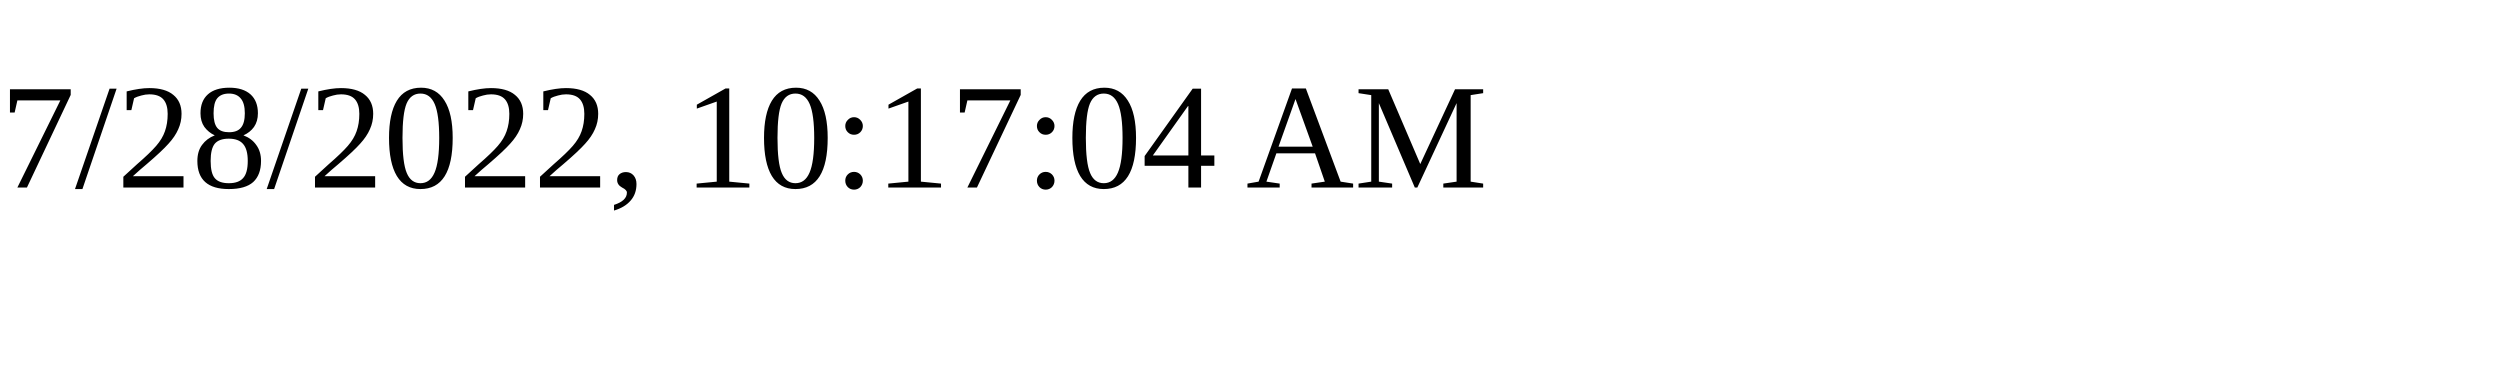
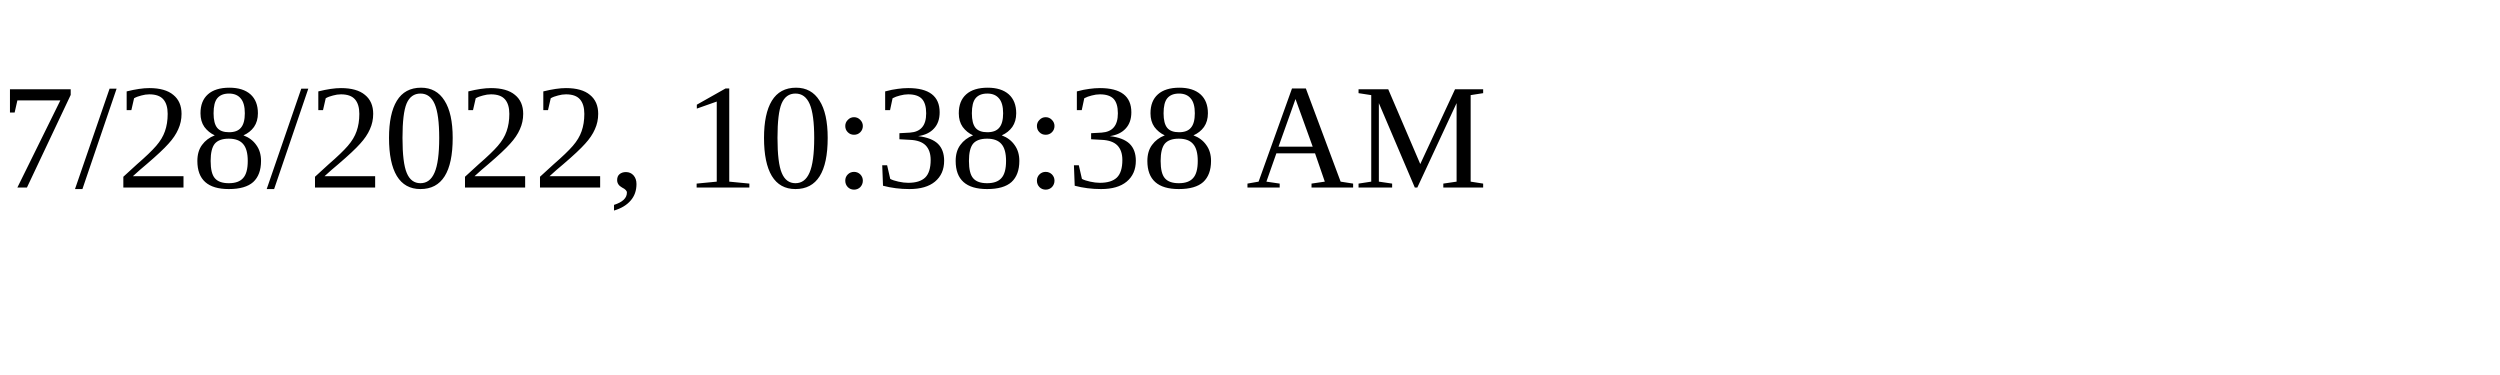
<svg xmlns="http://www.w3.org/2000/svg" height="30" width="200">
-   <text x="0" y="15">7/28/2022, 10:17:04 AM</text>
+   <text x="0" y="15">7/28/2022, 10:38:38 AM</text>
</svg>
